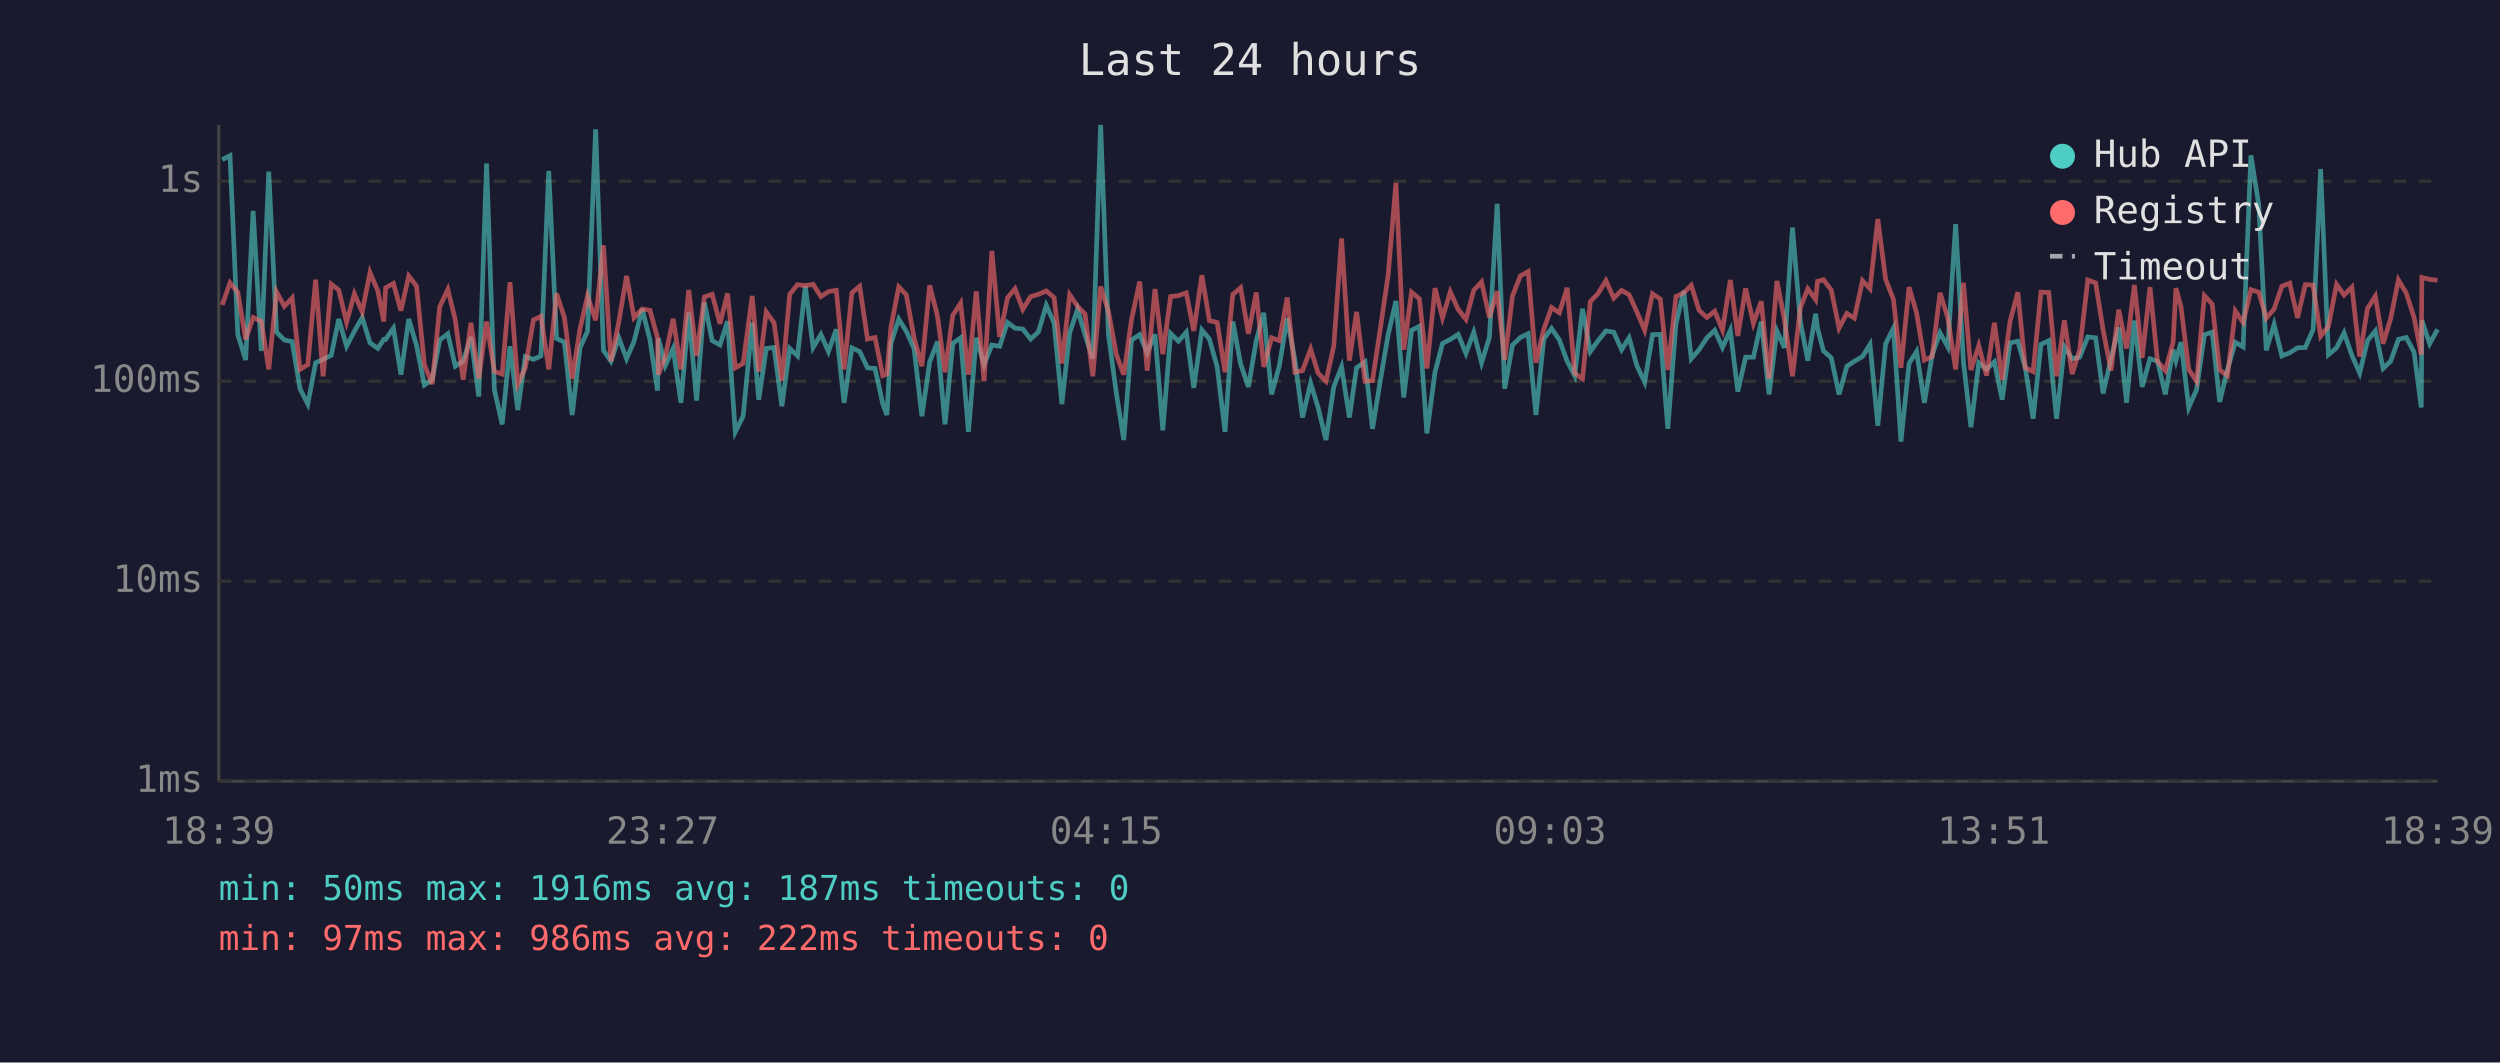
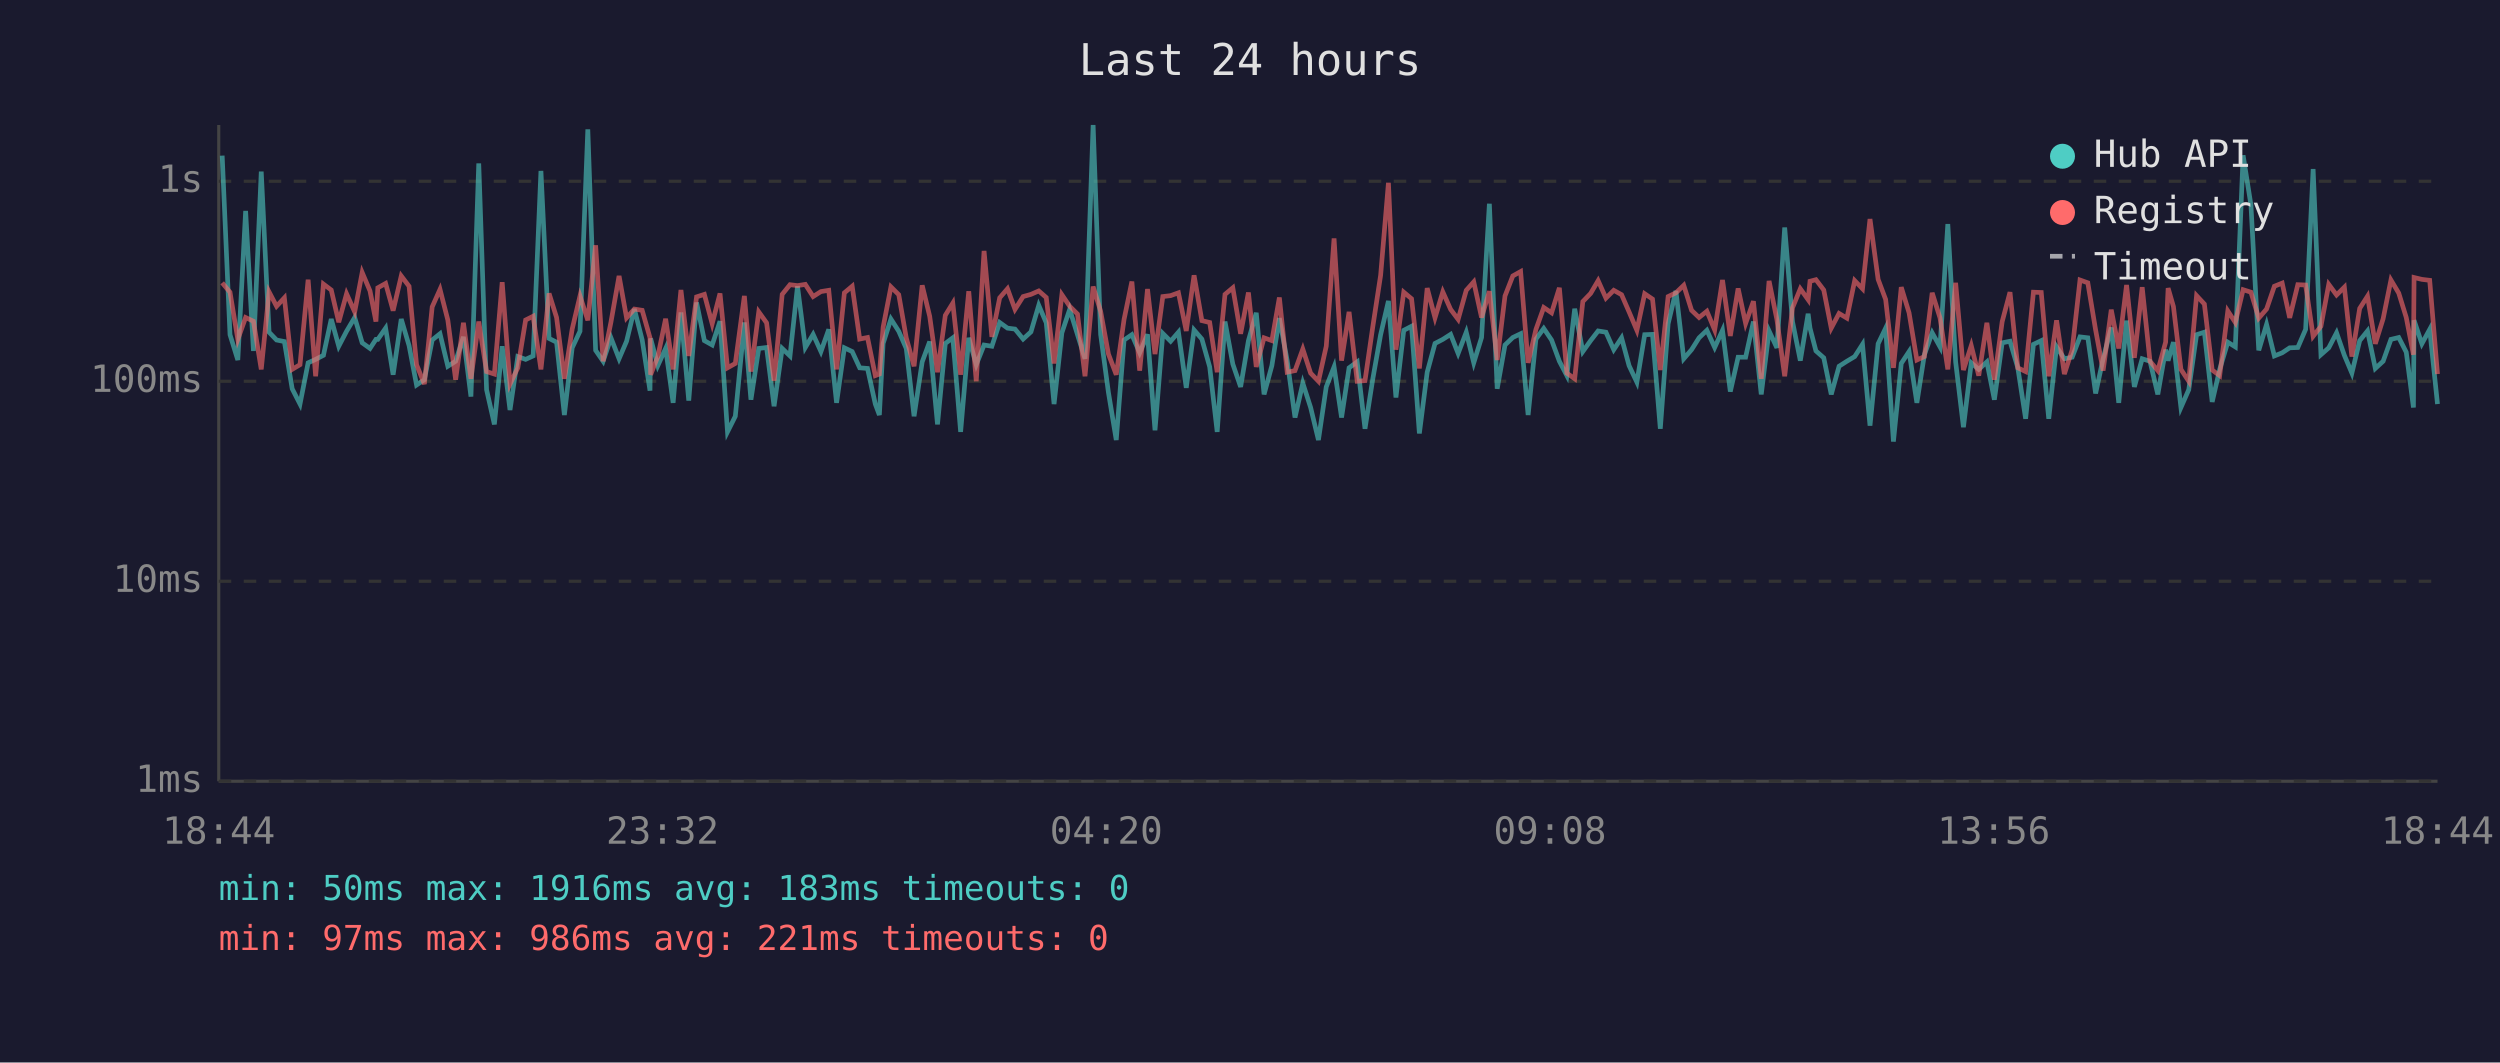
<svg xmlns="http://www.w3.org/2000/svg" viewBox="0 0 800 340" font-family="monospace" font-size="12">
  <rect width="800" height="340" fill="#1a1a2e" />
  <text x="400" y="24" fill="#e0e0e0" font-size="14" text-anchor="middle">Last 24 hours</text>
  <line x1="70" y1="40" x2="70" y2="250" stroke="#444" stroke-width="1" />
  <line x1="70" y1="250" x2="780" y2="250" stroke="#444" stroke-width="1" />
  <line x1="70" y1="250" x2="780" y2="250" stroke="#333" stroke-width="1" stroke-dasharray="4" />
  <text x="65" y="250" fill="#888" text-anchor="end" dominant-baseline="middle">1ms</text>
  <line x1="70" y1="186" x2="780" y2="186" stroke="#333" stroke-width="1" stroke-dasharray="4" />
  <text x="65" y="186" fill="#888" text-anchor="end" dominant-baseline="middle">10ms</text>
  <line x1="70" y1="122" x2="780" y2="122" stroke="#333" stroke-width="1" stroke-dasharray="4" />
  <text x="65" y="122" fill="#888" text-anchor="end" dominant-baseline="middle">100ms</text>
  <line x1="70" y1="58" x2="780" y2="58" stroke="#333" stroke-width="1" stroke-dasharray="4" />
  <text x="65" y="58" fill="#888" text-anchor="end" dominant-baseline="middle">1s</text>
-   <text x="70" y="270" fill="#888" text-anchor="middle">18:39</text>
-   <text x="212" y="270" fill="#888" text-anchor="middle">23:27</text>
-   <text x="354" y="270" fill="#888" text-anchor="middle">04:15</text>
-   <text x="496" y="270" fill="#888" text-anchor="middle">09:03</text>
-   <text x="638" y="270" fill="#888" text-anchor="middle">13:51</text>
-   <text x="780" y="270" fill="#888" text-anchor="middle">18:39</text>
-   <polyline points="71.1,51.1 73.6,49.8 76.1,107.1 78.6,115.2 81.0,67.5 83.6,112.3 86.0,54.9 88.5,106.3 91.0,108.8 93.5,109.3 96.0,124.4 98.5,129.3 101.0,116.1 103.4,115.0 106.0,113.7 108.4,102.1 110.9,110.8 113.4,106.0 115.9,101.6 118.4,109.7 120.9,111.5 122.8,108.6 123.4,108.6 125.9,105.0 128.3,119.9 130.8,102.1 133.3,110.6 135.8,123.2 138.3,121.5 140.7,108.8 143.3,106.8 145.7,117.2 148.2,115.6 150.7,107.8 153.2,126.9 155.7,52.3 158.2,124.7 160.7,135.8 163.2,110.8 165.7,131.2 168.1,114.1 170.7,115.0 173.1,113.9 175.6,54.7 178.1,108.3 180.6,109.5 183.1,132.8 185.6,111.3 188.0,106.0 190.6,41.4 193.1,112.1 195.5,115.6 198.0,108.1 200.5,114.8 202.9,109.2 205.5,98.9 208.0,108.8 210.4,125.0 210.7,108.3 212.9,117.0 215.4,111.5 217.9,128.9 220.4,100.0 222.9,128.2 225.4,96.8 227.9,109.0 230.4,110.4 232.8,102.8 235.3,138.2 237.8,133.2 240.7,103.2 242.8,127.9 245.2,111.5 247.7,111.2 250.2,130.0 252.7,111.5 255.2,113.9 257.7,91.6 260.2,111.2 262.7,107.0 265.1,112.5 267.6,105.4 270.1,128.9 272.6,111.3 275.1,112.5 277.6,117.7 280.0,117.9 282.5,129.3 283.8,132.8 285.1,109.9 287.6,102.1 290.0,106.0 292.5,111.5 295.0,133.2 297.5,115.8 300.0,109.3 302.4,135.8 304.9,109.9 307.4,108.1 309.9,138.2 312.4,108.1 314.9,116.7 317.4,110.4 319.9,110.8 322.4,103.2 324.8,105.0 327.3,105.3 329.8,108.5 332.3,106.2 334.8,97.7 337.3,103.3 339.8,129.3 342.3,106.5 344.8,99.0 347.2,107.1 349.7,114.8 352.2,40.0 354.7,107.0 357.2,125.6 359.6,140.8 362.1,108.8 364.7,107.1 367.1,112.9 369.6,107.0 372.1,137.7 374.6,106.7 377.1,109.2 379.6,106.3 382.0,124.1 384.6,105.6 387.0,108.5 389.5,117.4 392.0,138.2 394.5,102.9 397.0,116.5 399.5,123.8 402.0,109.0 404.4,100.1 406.9,126.2 409.4,117.0 411.9,101.8 414.4,115.4 416.8,133.6 419.4,122.6 421.8,130.4 424.3,140.8 426.8,123.8 429.3,117.4 431.8,133.6 434.1,117.7 436.8,115.8 439.2,137.2 441.8,121.2 444.2,107.1 446.7,96.3 449.2,127.2 451.7,105.7 454.2,104.4 456.6,138.7 459.2,119.1 461.6,109.9 464.1,108.6 466.6,107.0 469.1,113.1 471.6,106.3 474.1,116.1 476.6,108.0 479.1,65.2 481.5,124.4 484.0,110.4 486.5,108.0 489.0,106.8 491.5,132.8 494.0,108.5 496.5,105.1 499.0,108.8 501.5,115.6 503.9,120.2 506.4,98.8 508.9,112.5 511.4,109.0 513.9,105.9 516.4,106.3 518.9,111.9 521.3,108.1 523.8,117.0 526.3,122.3 528.8,107.1 531.3,107.0 533.7,137.2 536.3,103.6 538.8,93.1 541.2,114.8 543.7,111.9 546.2,108.1 548.7,105.7 551.2,111.2 553.7,105.7 556.1,125.3 558.6,114.3 561.1,114.3 563.6,102.9 566.1,126.2 568.6,105.9 571.0,111.3 573.6,72.8 576.1,102.9 578.5,115.4 581.0,100.4 581.6,105.0 583.5,112.3 586.0,114.5 588.5,126.2 591.0,117.2 593.4,115.6 596.0,114.1 598.4,110.2 600.9,136.2 603.4,110.0 605.9,105.0 608.3,141.3 610.9,116.3 613.3,112.5 615.8,128.9 618.3,113.5 620.8,106.5 623.3,111.0 625.8,71.7 628.3,115.8 630.7,136.7 633.2,116.1 635.7,118.2 638.2,115.8 640.7,127.9 643.2,109.7 645.7,109.2 648.1,117.7 650.6,134.0 653.1,110.2 655.6,109.0 658.1,134.0 660.6,111.0 663.1,114.8 665.5,114.3 668.1,107.8 670.6,108.1 673.0,125.9 675.5,114.8 678.0,104.8 680.5,128.9 683.0,102.6 685.5,123.8 688.0,114.8 690.4,115.6 692.9,126.2 695.4,111.9 696.3,115.4 697.9,109.5 700.4,130.4 702.9,124.7 705.4,107.1 707.9,106.3 710.3,128.6 712.8,118.2 715.3,109.5 717.8,111.0 720.3,49.7 722.8,65.6 725.2,112.1 727.7,103.8 730.2,113.9 732.7,112.9 735.2,111.3 737.7,111.2 740.2,105.4 742.6,54.1 745.1,113.5 747.7,111.3 750.1,106.5 752.6,113.7 755.1,119.4 757.6,109.0 760.1,105.9 762.6,117.9 765.0,115.6 767.5,108.6 770.0,108.0 772.5,112.7 774.8,130.4 775.0,102.5 777.5,110.0 780.0,105.4" fill="none" stroke="#4ecdc4" stroke-width="1.5" opacity="0.6" />
-   <polyline points="71.1,97.6 73.6,90.5 76.1,93.5 78.6,108.6 81.0,101.6 83.6,102.8 86.0,118.2 88.5,93.4 91.0,98.0 93.5,95.3 96.0,118.2 98.5,116.7 101.0,89.5 103.4,120.4 106.0,90.9 108.4,92.8 110.9,103.1 113.4,94.0 115.9,99.8 118.4,87.2 120.9,93.1 122.8,102.9 123.4,92.1 125.9,90.7 128.3,99.4 130.8,88.3 133.3,91.6 135.8,116.7 138.3,122.9 140.7,98.2 143.3,92.6 145.7,102.4 148.2,121.5 150.7,103.3 153.2,121.2 155.7,102.9 158.2,118.9 160.7,119.7 163.2,90.3 165.7,122.9 168.1,117.7 170.7,102.4 173.1,101.2 175.6,118.2 178.1,93.9 180.6,101.6 183.1,121.2 185.6,105.3 188.0,94.7 190.6,102.5 193.1,78.5 195.5,115.6 198.0,103.1 200.5,88.3 202.9,101.7 205.5,98.9 208.0,99.3 210.4,108.1 210.7,119.9 212.9,114.1 215.4,102.0 217.9,118.2 220.4,92.8 222.9,113.9 225.4,95.0 227.9,94.2 230.4,103.6 232.8,93.9 235.3,117.7 237.8,116.3 240.7,94.7 242.8,118.9 245.2,99.8 247.7,103.3 250.2,121.8 252.7,94.2 255.2,91.1 257.7,91.4 260.2,91.0 262.7,94.9 265.1,93.3 267.6,92.9 270.1,118.2 272.6,93.7 275.1,91.6 277.6,108.5 280.0,108.0 282.5,120.2 283.8,119.7 285.1,104.7 287.6,91.8 290.0,94.3 292.5,108.1 295.0,117.2 297.5,91.3 300.0,101.2 302.4,119.1 304.9,100.9 307.4,97.0 309.9,119.9 312.4,93.2 314.9,122.0 317.4,80.3 319.9,107.8 322.4,95.3 324.8,92.4 327.3,99.0 329.8,94.9 332.3,94.2 334.8,93.1 337.3,95.2 339.8,116.3 342.3,94.3 344.8,98.0 347.2,100.5 349.7,120.4 352.2,91.7 354.7,99.6 357.2,113.3 359.6,119.9 362.1,102.2 364.7,90.1 367.1,118.6 369.6,92.5 372.1,113.3 374.6,94.9 377.1,94.6 379.6,93.7 382.0,105.9 384.6,88.1 387.0,102.6 389.5,103.2 392.0,119.1 394.5,94.2 397.0,92.1 399.5,106.8 402.0,93.6 404.4,117.4 406.9,108.1 409.4,109.0 411.9,95.2 414.4,119.1 416.8,118.6 419.4,111.7 421.8,119.4 424.3,122.0 426.8,110.8 429.3,76.3 431.8,115.4 434.1,99.8 436.8,122.0 439.2,121.8 441.8,104.5 444.2,88.1 446.7,58.5 449.2,111.9 451.7,93.5 454.2,95.6 456.6,117.9 459.2,92.2 461.6,101.7 464.1,93.4 466.6,99.0 469.1,102.2 471.6,92.9 474.1,90.2 476.6,101.6 479.1,93.2 481.5,115.2 484.0,94.7 486.5,88.3 489.0,86.9 491.5,116.1 494.0,105.4 496.5,98.4 499.0,100.1 501.5,92.1 503.9,119.4 506.4,121.2 508.9,96.5 511.4,93.9 513.9,89.8 516.4,95.4 518.9,92.9 521.3,94.3 523.8,99.8 526.3,105.7 528.8,94.0 531.3,95.7 533.7,118.4 536.3,94.9 538.8,93.7 541.2,91.3 543.7,99.3 546.2,101.6 548.7,99.6 551.2,105.6 553.7,89.6 556.1,107.5 558.6,92.3 561.1,103.5 563.6,96.4 566.1,121.2 568.6,89.9 571.0,102.2 573.6,120.4 576.1,98.5 578.5,92.4 581.0,95.9 581.6,90.0 583.5,89.5 586.0,92.8 588.5,105.0 591.0,100.3 593.4,101.8 596.0,89.8 598.4,92.4 600.9,70.1 603.4,89.4 605.9,95.8 608.3,117.7 610.9,91.9 613.3,100.1 615.8,115.2 618.3,114.1 620.8,93.7 623.3,101.7 625.8,118.2 628.3,90.5 630.7,118.4 633.2,110.6 635.7,120.2 638.2,103.3 640.7,121.5 643.2,102.9 645.7,93.5 648.1,117.7 650.6,118.9 653.1,93.5 655.6,93.6 658.1,120.4 660.6,102.5 663.1,119.7 665.5,111.9 668.1,89.6 670.6,90.5 673.0,105.6 675.5,118.6 678.0,99.1 680.5,111.5 683.0,91.2 685.5,114.5 688.0,91.9 690.4,115.6 692.9,118.6 695.4,109.5 696.3,92.2 697.9,98.1 700.4,118.2 702.9,122.0 705.4,94.6 707.9,97.3 710.3,118.4 712.8,120.2 715.3,99.5 717.8,103.2 720.3,92.7 722.8,93.5 725.2,101.8 727.7,98.9 730.2,91.6 732.7,90.6 735.2,101.7 737.7,91.1 740.2,91.2 742.6,107.6 745.1,104.4 747.7,91.0 750.1,94.4 752.6,91.9 755.1,114.1 757.6,98.7 760.1,94.8 762.6,110.0 765.0,102.0 767.5,89.6 770.0,93.8 772.5,101.6 774.8,113.5 775.0,88.8 777.5,89.4 780.0,89.7" fill="none" stroke="#ff6b6b" stroke-width="1.5" opacity="0.6" />
+   <text x="70" y="270" fill="#888" text-anchor="middle">18:44</text>
+   <text x="212" y="270" fill="#888" text-anchor="middle">23:32</text>
+   <text x="354" y="270" fill="#888" text-anchor="middle">04:20</text>
+   <text x="496" y="270" fill="#888" text-anchor="middle">09:08</text>
+   <text x="638" y="270" fill="#888" text-anchor="middle">13:56</text>
+   <text x="780" y="270" fill="#888" text-anchor="middle">18:44</text>
+   <polyline points="71.1,49.8 73.6,107.1 76.1,115.2 78.6,67.5 81.1,112.3 83.6,54.9 86.1,106.3 88.5,108.8 91.0,109.3 93.5,124.4 96.0,129.3 98.6,116.1 101.0,115.0 103.5,113.7 106.0,102.1 108.4,110.8 110.9,106.0 113.5,101.6 115.9,109.7 118.4,111.5 120.3,108.6 120.9,108.6 123.4,105.0 125.8,119.9 128.4,102.1 130.9,110.6 133.3,123.2 135.8,121.5 138.3,108.8 140.8,106.8 143.3,117.2 145.8,115.6 148.3,107.8 150.7,126.9 153.2,52.3 155.7,124.7 158.2,135.8 160.7,110.8 163.2,131.2 165.7,114.1 168.2,115.0 170.6,113.9 173.1,54.7 175.7,108.3 178.1,109.5 180.6,132.8 183.1,111.3 185.6,106.0 188.1,41.4 190.6,112.1 193.0,115.6 195.5,108.1 198.1,114.8 200.5,109.2 203.0,98.9 205.5,108.8 208.0,125.0 208.2,108.3 210.5,117.0 213.0,111.5 215.4,128.9 217.9,100.0 220.4,128.2 222.9,96.8 225.4,109.0 227.9,110.4 230.4,102.8 232.8,138.2 235.3,133.2 238.2,103.2 240.3,127.9 242.8,111.5 245.3,111.2 247.7,130.0 250.3,111.5 252.8,113.9 255.2,91.6 257.7,111.2 260.2,107.0 262.7,112.5 265.2,105.4 267.7,128.9 270.2,111.3 272.7,112.5 275.1,117.7 277.6,117.9 280.1,129.3 281.4,132.8 282.6,109.9 285.1,102.1 287.6,106.0 290.0,111.5 292.5,133.2 295.1,115.8 297.5,109.3 300.0,135.8 302.5,109.9 304.9,108.1 307.4,138.2 310.0,108.1 312.4,116.7 314.9,110.4 317.4,110.8 319.9,103.2 322.4,105.0 324.8,105.3 327.4,108.5 329.9,106.2 332.4,97.7 334.8,103.3 337.3,129.3 339.8,106.5 342.3,99.0 344.8,107.1 347.2,114.8 349.8,40.0 352.2,107.0 354.7,125.6 357.2,140.8 359.7,108.8 362.2,107.1 364.7,112.9 367.2,107.0 369.6,137.7 372.1,106.7 374.6,109.2 377.1,106.3 379.6,124.1 382.1,105.6 384.6,108.5 387.1,117.4 389.5,138.2 392.0,102.9 394.5,116.5 397.0,123.8 399.5,109.0 402.0,100.1 404.5,126.2 407.0,117.0 409.4,101.8 411.9,115.4 414.4,133.6 416.9,122.6 419.4,130.4 421.9,140.8 424.4,123.8 426.9,117.4 429.3,133.6 431.7,117.7 434.3,115.8 436.8,137.2 439.3,121.2 441.8,107.1 444.3,96.3 446.7,127.2 449.2,105.7 451.7,104.4 454.2,138.7 456.7,119.1 459.2,109.9 461.7,108.6 464.2,107.0 466.6,113.1 469.2,106.3 471.6,116.1 474.1,108.0 476.6,65.2 479.1,124.4 481.6,110.4 484.1,108.0 486.6,106.8 489.0,132.8 491.5,108.5 494.0,105.1 496.5,108.8 499.0,115.6 501.4,120.2 503.9,98.8 506.5,112.5 509.0,109.0 511.4,105.9 513.9,106.3 516.4,111.9 518.9,108.1 521.3,117.0 523.8,122.3 526.3,107.1 528.8,107.0 531.3,137.2 533.8,103.6 536.3,93.1 538.8,114.8 541.3,111.9 543.7,108.1 546.2,105.7 548.7,111.2 551.2,105.7 553.7,125.3 556.2,114.3 558.6,114.3 561.1,102.9 563.6,126.2 566.1,105.9 568.6,111.3 571.1,72.8 573.6,102.9 576.1,115.4 578.6,100.4 579.2,105.0 581.1,112.3 583.6,114.5 586.0,126.2 588.5,117.2 591.0,115.6 593.5,114.1 596.0,110.2 598.4,136.2 601.0,110.0 603.4,105.0 605.9,141.3 608.4,116.3 610.9,112.5 613.4,128.9 615.8,113.5 618.3,106.5 620.8,111.0 623.3,71.7 625.8,115.8 628.3,136.7 630.8,116.1 633.2,118.2 635.8,115.8 638.2,127.9 640.7,109.7 643.2,109.2 645.7,117.7 648.2,134.0 650.7,110.2 653.2,109.0 655.6,134.0 658.1,111.0 660.6,114.8 663.1,114.3 665.6,107.8 668.1,108.1 670.6,125.9 673.0,114.8 675.6,104.8 678.0,128.9 680.5,102.6 683.0,123.8 685.5,114.8 688.0,115.6 690.5,126.2 693.0,111.9 693.8,115.4 695.5,109.5 697.9,130.4 700.4,124.7 702.9,107.1 705.4,106.3 707.9,128.6 710.3,118.2 712.9,109.5 715.3,111.0 717.8,49.7 720.3,65.6 722.8,112.1 725.3,103.8 727.8,113.9 730.3,112.9 732.7,111.3 735.3,111.2 737.8,105.4 740.2,54.1 742.7,113.5 745.2,111.3 747.7,106.5 750.2,113.7 752.6,119.4 755.1,109.0 757.6,105.9 760.1,117.9 762.6,115.6 765.1,108.6 767.6,108.0 770.0,112.7 772.3,130.4 772.5,102.5 775.0,110.0 777.5,105.4 780.0,129.3" fill="none" stroke="#4ecdc4" stroke-width="1.5" opacity="0.6" />
+   <polyline points="71.1,90.5 73.6,93.5 76.1,108.6 78.6,101.6 81.1,102.8 83.6,118.2 86.1,93.4 88.5,98.0 91.0,95.3 93.5,118.2 96.0,116.7 98.6,89.5 101.0,120.4 103.5,90.9 106.0,92.8 108.4,103.1 110.9,94.0 113.5,99.8 115.9,87.2 118.4,93.1 120.3,102.9 120.9,92.1 123.4,90.7 125.8,99.4 128.4,88.3 130.9,91.6 133.3,116.7 135.8,122.9 138.3,98.2 140.8,92.6 143.3,102.4 145.8,121.5 148.3,103.3 150.7,121.2 153.2,102.9 155.7,118.9 158.2,119.7 160.7,90.3 163.2,122.9 165.7,117.7 168.2,102.4 170.6,101.2 173.1,118.2 175.7,93.9 178.1,101.6 180.6,121.2 183.1,105.3 185.6,94.7 188.1,102.5 190.6,78.5 193.0,115.6 195.5,103.1 198.1,88.3 200.5,101.7 203.0,98.9 205.5,99.3 208.0,108.1 208.2,119.9 210.5,114.1 213.0,102.0 215.4,118.2 217.9,92.8 220.4,113.9 222.9,95.0 225.4,94.2 227.9,103.6 230.4,93.9 232.8,117.7 235.3,116.3 238.2,94.7 240.3,118.9 242.8,99.8 245.3,103.3 247.7,121.8 250.3,94.2 252.8,91.1 255.2,91.4 257.7,91.0 260.2,94.9 262.7,93.3 265.2,92.9 267.7,118.2 270.2,93.7 272.7,91.6 275.1,108.5 277.6,108.0 280.1,120.2 281.4,119.7 282.6,104.7 285.1,91.8 287.6,94.3 290.0,108.1 292.5,117.2 295.1,91.3 297.5,101.2 300.0,119.1 302.5,100.9 304.9,97.0 307.4,119.9 310.0,93.2 312.4,122.0 314.9,80.3 317.4,107.8 319.9,95.3 322.4,92.4 324.8,99.0 327.4,94.9 329.9,94.2 332.4,93.1 334.8,95.2 337.3,116.3 339.8,94.3 342.3,98.0 344.8,100.5 347.2,120.4 349.8,91.7 352.2,99.6 354.7,113.3 357.2,119.9 359.7,102.2 362.2,90.1 364.7,118.6 367.2,92.5 369.6,113.3 372.1,94.9 374.6,94.6 377.1,93.7 379.6,105.9 382.1,88.1 384.6,102.6 387.1,103.2 389.5,119.1 392.0,94.2 394.5,92.1 397.0,106.8 399.5,93.6 402.0,117.4 404.5,108.1 407.0,109.0 409.4,95.2 411.9,119.1 414.4,118.6 416.9,111.7 419.4,119.4 421.9,122.0 424.4,110.8 426.9,76.3 429.3,115.4 431.7,99.8 434.3,122.0 436.8,121.8 439.3,104.5 441.8,88.1 444.3,58.5 446.7,111.9 449.2,93.5 451.7,95.6 454.2,117.9 456.7,92.2 459.2,101.7 461.7,93.4 464.2,99.0 466.6,102.2 469.2,92.9 471.6,90.2 474.1,101.6 476.6,93.2 479.1,115.2 481.6,94.7 484.1,88.3 486.6,86.9 489.0,116.1 491.5,105.4 494.0,98.4 496.5,100.1 499.0,92.1 501.4,119.4 503.9,121.2 506.5,96.5 509.0,93.9 511.4,89.8 513.9,95.4 516.4,92.9 518.9,94.3 521.3,99.8 523.8,105.7 526.3,94.0 528.8,95.7 531.3,118.4 533.8,94.9 536.3,93.7 538.8,91.3 541.3,99.3 543.7,101.6 546.2,99.6 548.7,105.6 551.2,89.6 553.7,107.5 556.2,92.3 558.6,103.5 561.1,96.4 563.6,121.2 566.1,89.9 568.6,102.2 571.1,120.4 573.6,98.5 576.1,92.4 578.6,95.9 579.2,90.0 581.1,89.5 583.6,92.8 586.0,105.0 588.5,100.3 591.0,101.8 593.5,89.8 596.0,92.4 598.4,70.1 601.0,89.4 603.4,95.8 605.9,117.7 608.4,91.9 610.9,100.1 613.4,115.2 615.8,114.1 618.3,93.7 620.8,101.7 623.3,118.2 625.8,90.5 628.3,118.4 630.8,110.6 633.2,120.2 635.8,103.3 638.2,121.5 640.7,102.9 643.2,93.5 645.7,117.7 648.2,118.9 650.7,93.5 653.2,93.6 655.6,120.4 658.1,102.5 660.6,119.7 663.1,111.9 665.6,89.6 668.1,90.5 670.6,105.6 673.0,118.6 675.6,99.1 678.0,111.5 680.5,91.2 683.0,114.5 685.5,91.9 688.0,115.6 690.5,118.6 693.0,109.5 693.8,92.2 695.5,98.1 697.9,118.2 700.4,122.0 702.9,94.6 705.4,97.3 707.9,118.4 710.3,120.2 712.9,99.5 715.3,103.2 717.8,92.7 720.3,93.5 722.8,101.8 725.3,98.9 727.8,91.6 730.3,90.6 732.7,101.7 735.3,91.1 737.8,91.2 740.2,107.6 742.7,104.4 745.2,91.0 747.7,94.4 750.2,91.9 752.6,114.1 755.1,98.7 757.6,94.8 760.1,110.0 762.6,102.0 765.1,89.6 767.6,93.8 770.0,101.6 772.3,113.5 772.5,88.8 775.0,89.4 777.5,89.7 780.0,119.7" fill="none" stroke="#ff6b6b" stroke-width="1.5" opacity="0.6" />
  <circle cx="660" cy="50" r="4" fill="#4ecdc4" />
  <text x="670" y="50" fill="#e0e0e0" dominant-baseline="middle">Hub API</text>
  <circle cx="660" cy="68" r="4" fill="#ff6b6b" />
  <text x="670" y="68" fill="#e0e0e0" dominant-baseline="middle">Registry</text>
  <line x1="656" y1="82" x2="664" y2="82" stroke="#e0e0e0" stroke-width="1.5" stroke-dasharray="4,3" opacity="0.7" />
  <text x="670" y="86" fill="#e0e0e0" dominant-baseline="middle">Timeout</text>
-   <text x="70" y="288" fill="#4ecdc4" font-size="11">min: 50ms  max: 1916ms  avg: 187ms  timeouts: 0</text>
-   <text x="70" y="304" fill="#ff6b6b" font-size="11">min: 97ms  max: 986ms  avg: 222ms  timeouts: 0</text>
+   <text x="70" y="288" fill="#4ecdc4" font-size="11">min: 50ms  max: 1916ms  avg: 183ms  timeouts: 0</text>
+   <text x="70" y="304" fill="#ff6b6b" font-size="11">min: 97ms  max: 986ms  avg: 221ms  timeouts: 0</text>
</svg>
